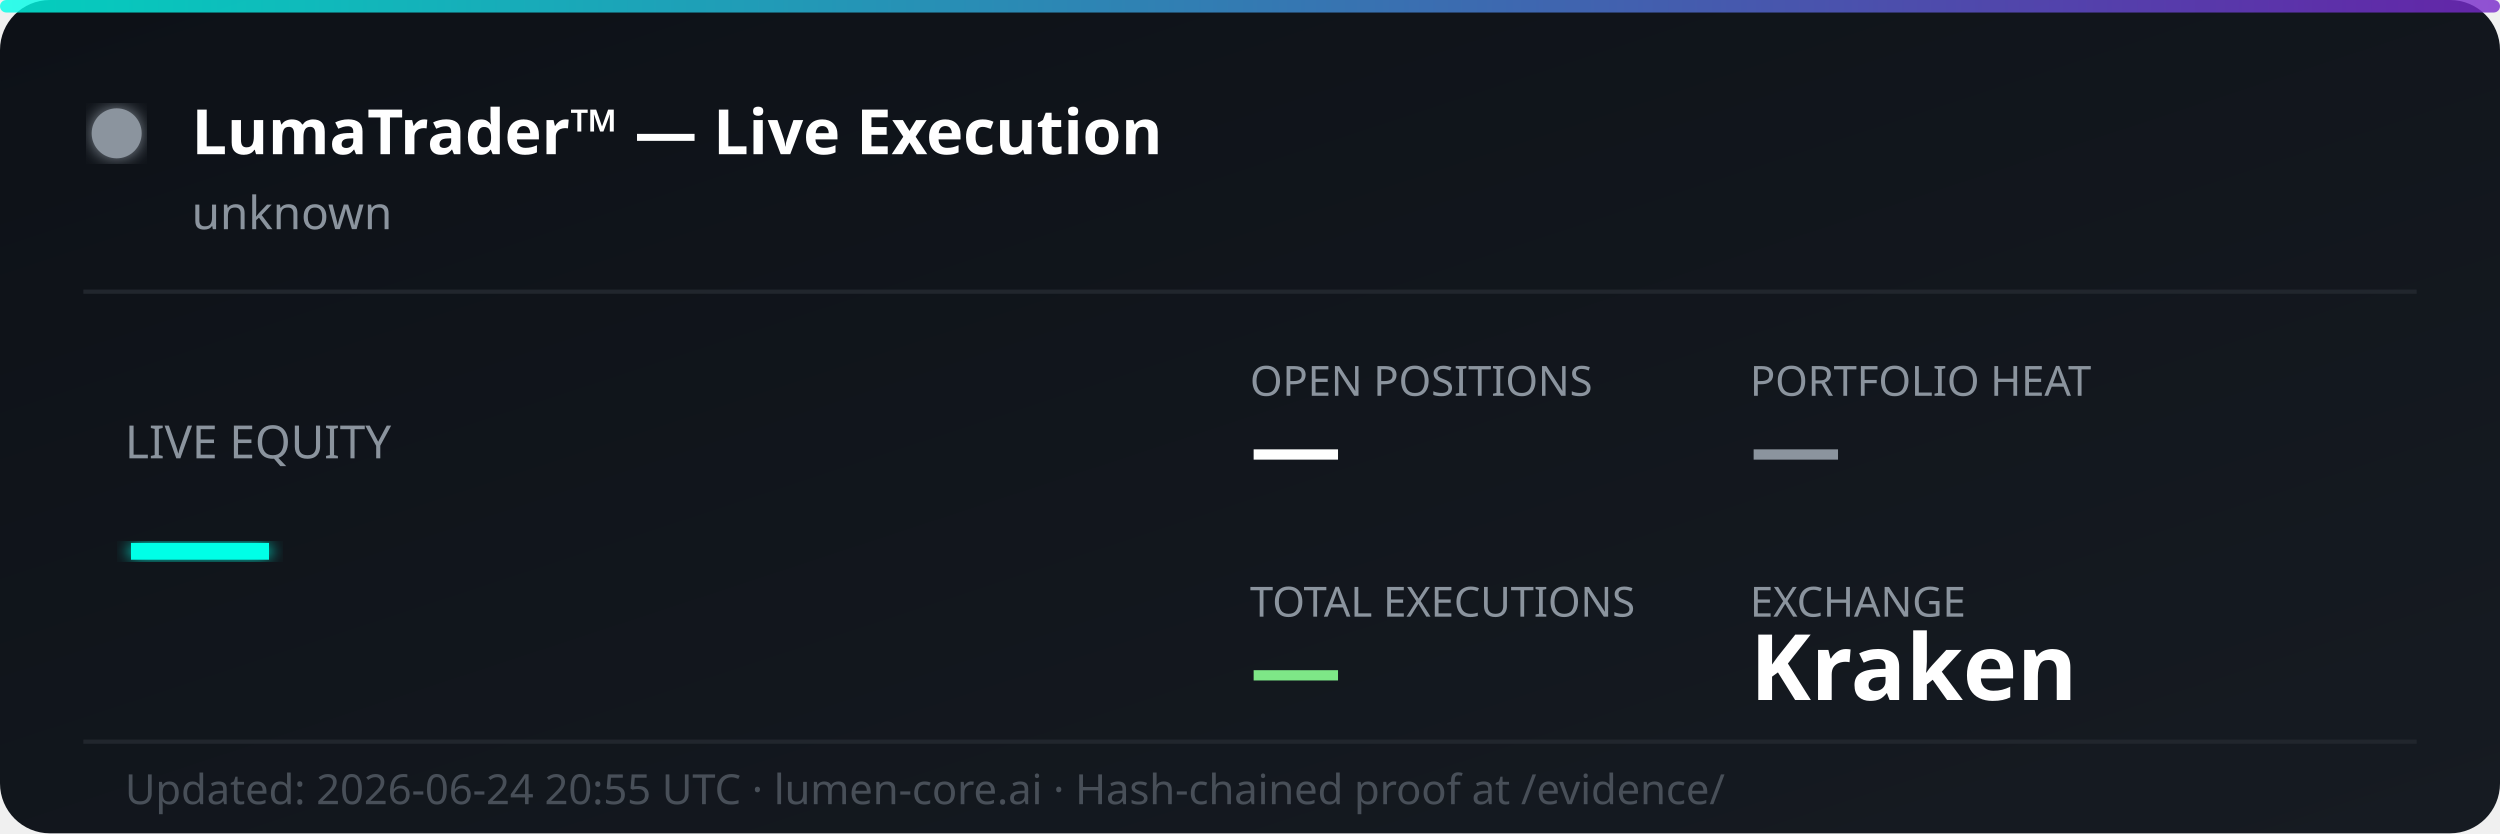
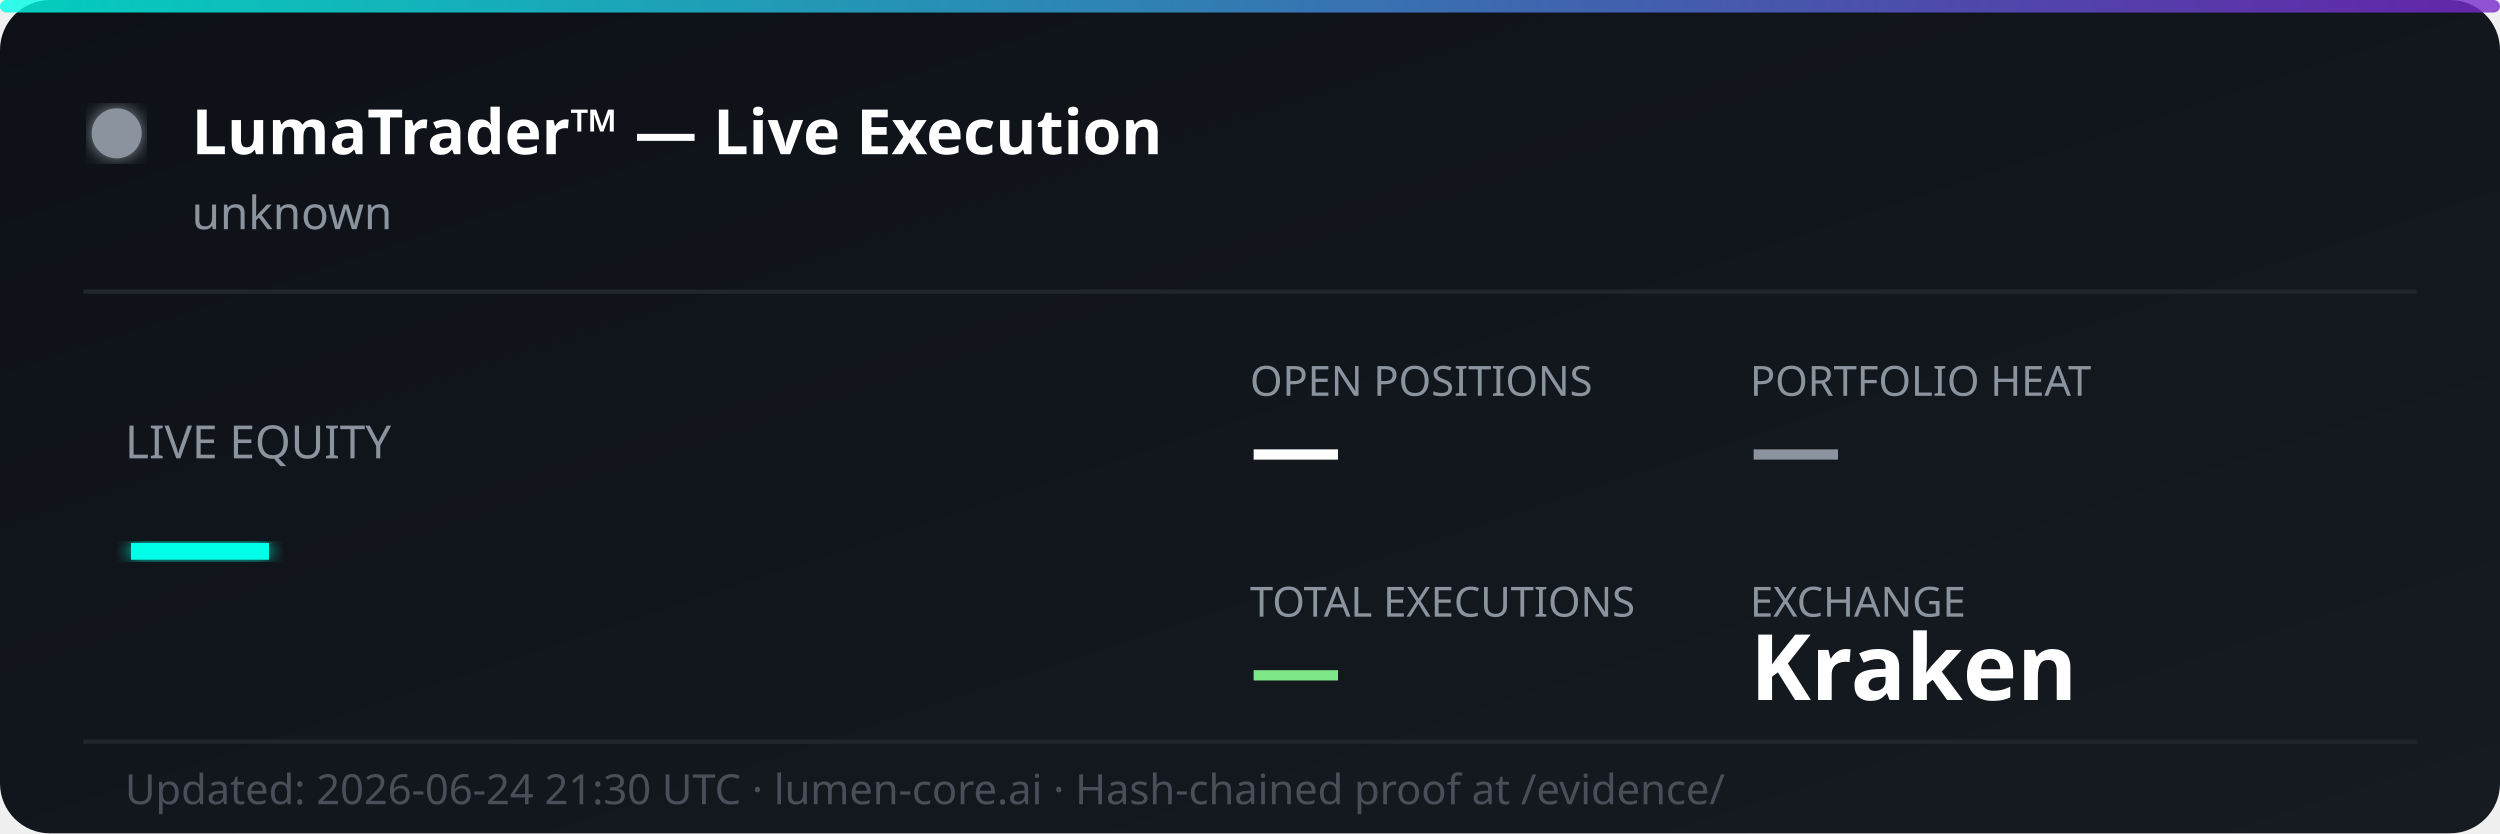
<svg xmlns="http://www.w3.org/2000/svg" width="600" height="200" viewBox="0 0 600 200" fill="none">
  <defs>
    <linearGradient id="bg" x1="0%" y1="0%" x2="100%" y2="100%">
      <stop offset="0%" style="stop-color:#0d1117;stop-opacity:1" />
      <stop offset="100%" style="stop-color:#161b22;stop-opacity:1" />
    </linearGradient>
    <linearGradient id="accent" x1="0%" y1="0%" x2="100%" y2="0%">
      <stop offset="0%" style="stop-color:#00ffe7;stop-opacity:0.8" />
      <stop offset="100%" style="stop-color:#7928ca;stop-opacity:0.8" />
    </linearGradient>
    <filter id="glow">
      <feGaussianBlur stdDeviation="2" result="coloredBlur" />
      <feMerge>
        <feMergeNode in="coloredBlur" />
        <feMergeNode in="SourceGraphic" />
      </feMerge>
    </filter>
  </defs>
  <rect width="600" height="200" rx="12" fill="url(#bg)" />
  <rect width="600" height="3" rx="1.5" fill="url(#accent)" />
  <circle cx="28" cy="32" r="6" fill="#8b949e" filter="url(#glow)">
    <animate attributeName="opacity" values="1;0.3;1" dur="2s" repeatCount="indefinite" />
  </circle>
  <text x="46" y="37" font-family="'Segoe UI', system-ui, sans-serif" font-size="15" font-weight="700" fill="#ffffff">LumaTrader™ — Live Execution</text>
  <text x="46" y="55" font-family="'Segoe UI', system-ui, sans-serif" font-size="11" fill="#8b949e">unknown</text>
  <line x1="20" y1="70" x2="580" y2="70" stroke="#21262d" stroke-width="1" />
  <text x="30" y="110" font-family="'Segoe UI', system-ui, sans-serif" font-size="11" fill="#8b949e">LIVE EQUITY</text>
  <text x="30" y="142" font-family="'Segoe UI', system-ui, sans-serif" font-size="36" font-weight="800" fill="#00ffe7" filter="url(#glow)">—</text>
  <text x="300" y="95" font-family="'Segoe UI', system-ui, sans-serif" font-size="10" fill="#8b949e">OPEN POSITIONS</text>
  <text x="300" y="115" font-family="'Segoe UI', system-ui, sans-serif" font-size="22" font-weight="700" fill="#ffffff">—</text>
  <text x="420" y="95" font-family="'Segoe UI', system-ui, sans-serif" font-size="10" fill="#8b949e">PORTFOLIO HEAT</text>
  <text x="420" y="115" font-family="'Segoe UI', system-ui, sans-serif" font-size="22" font-weight="700" fill="#8b949e">—</text>
  <text x="300" y="148" font-family="'Segoe UI', system-ui, sans-serif" font-size="10" fill="#8b949e">TOTAL EXECUTIONS</text>
  <text x="300" y="168" font-family="'Segoe UI', system-ui, sans-serif" font-size="22" font-weight="700" fill="#7ee787">—</text>
  <text x="420" y="148" font-family="'Segoe UI', system-ui, sans-serif" font-size="10" fill="#8b949e">EXCHANGE</text>
  <text x="420" y="168" font-family="'Segoe UI', system-ui, sans-serif" font-size="22" font-weight="700" fill="#ffffff">Kraken</text>
  <line x1="20" y1="178" x2="580" y2="178" stroke="#21262d" stroke-width="1" />
-   <text x="30" y="193" font-family="'Segoe UI', system-ui, sans-serif" font-size="10" fill="#484f58">Updated: 2026-06-24 20:55 UTC · lumen-core.ai · Hash-chained proof at /evidence/</text>
+   <text x="30" y="193" font-family="'Segoe UI', system-ui, sans-serif" font-size="10" fill="#484f58">Updated: 2026-06-24 21:30 UTC · lumen-core.ai · Hash-chained proof at /evidence/</text>
</svg>
